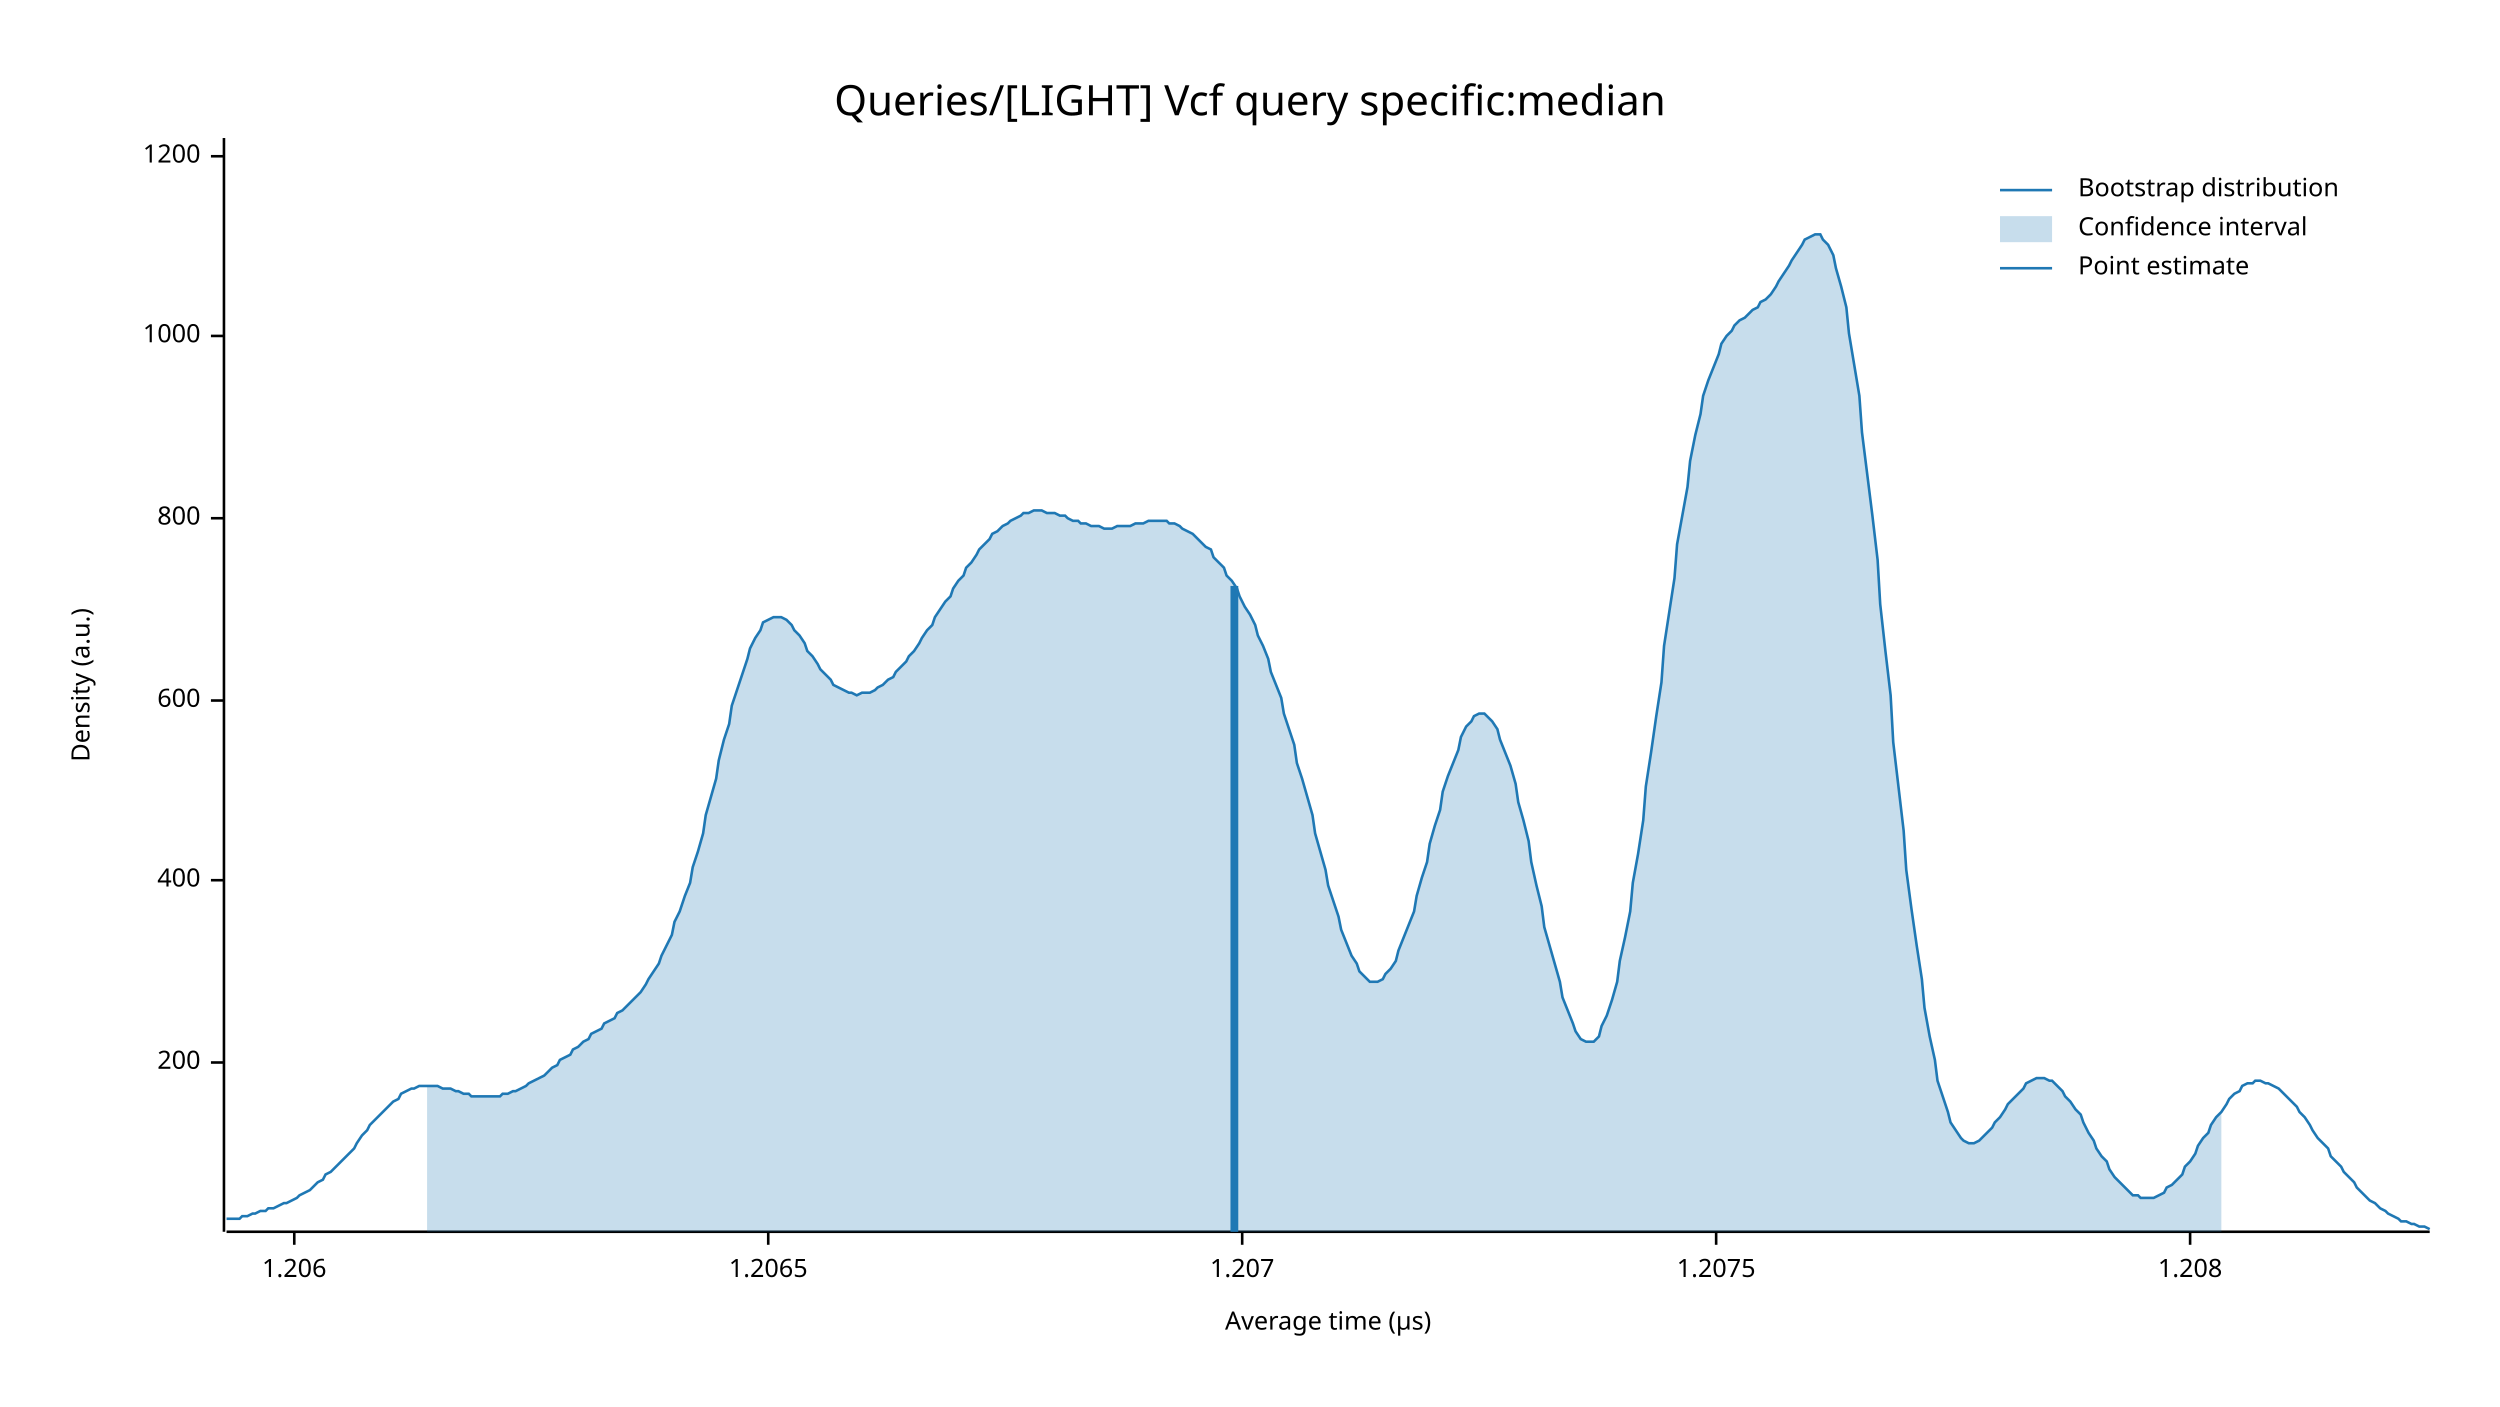
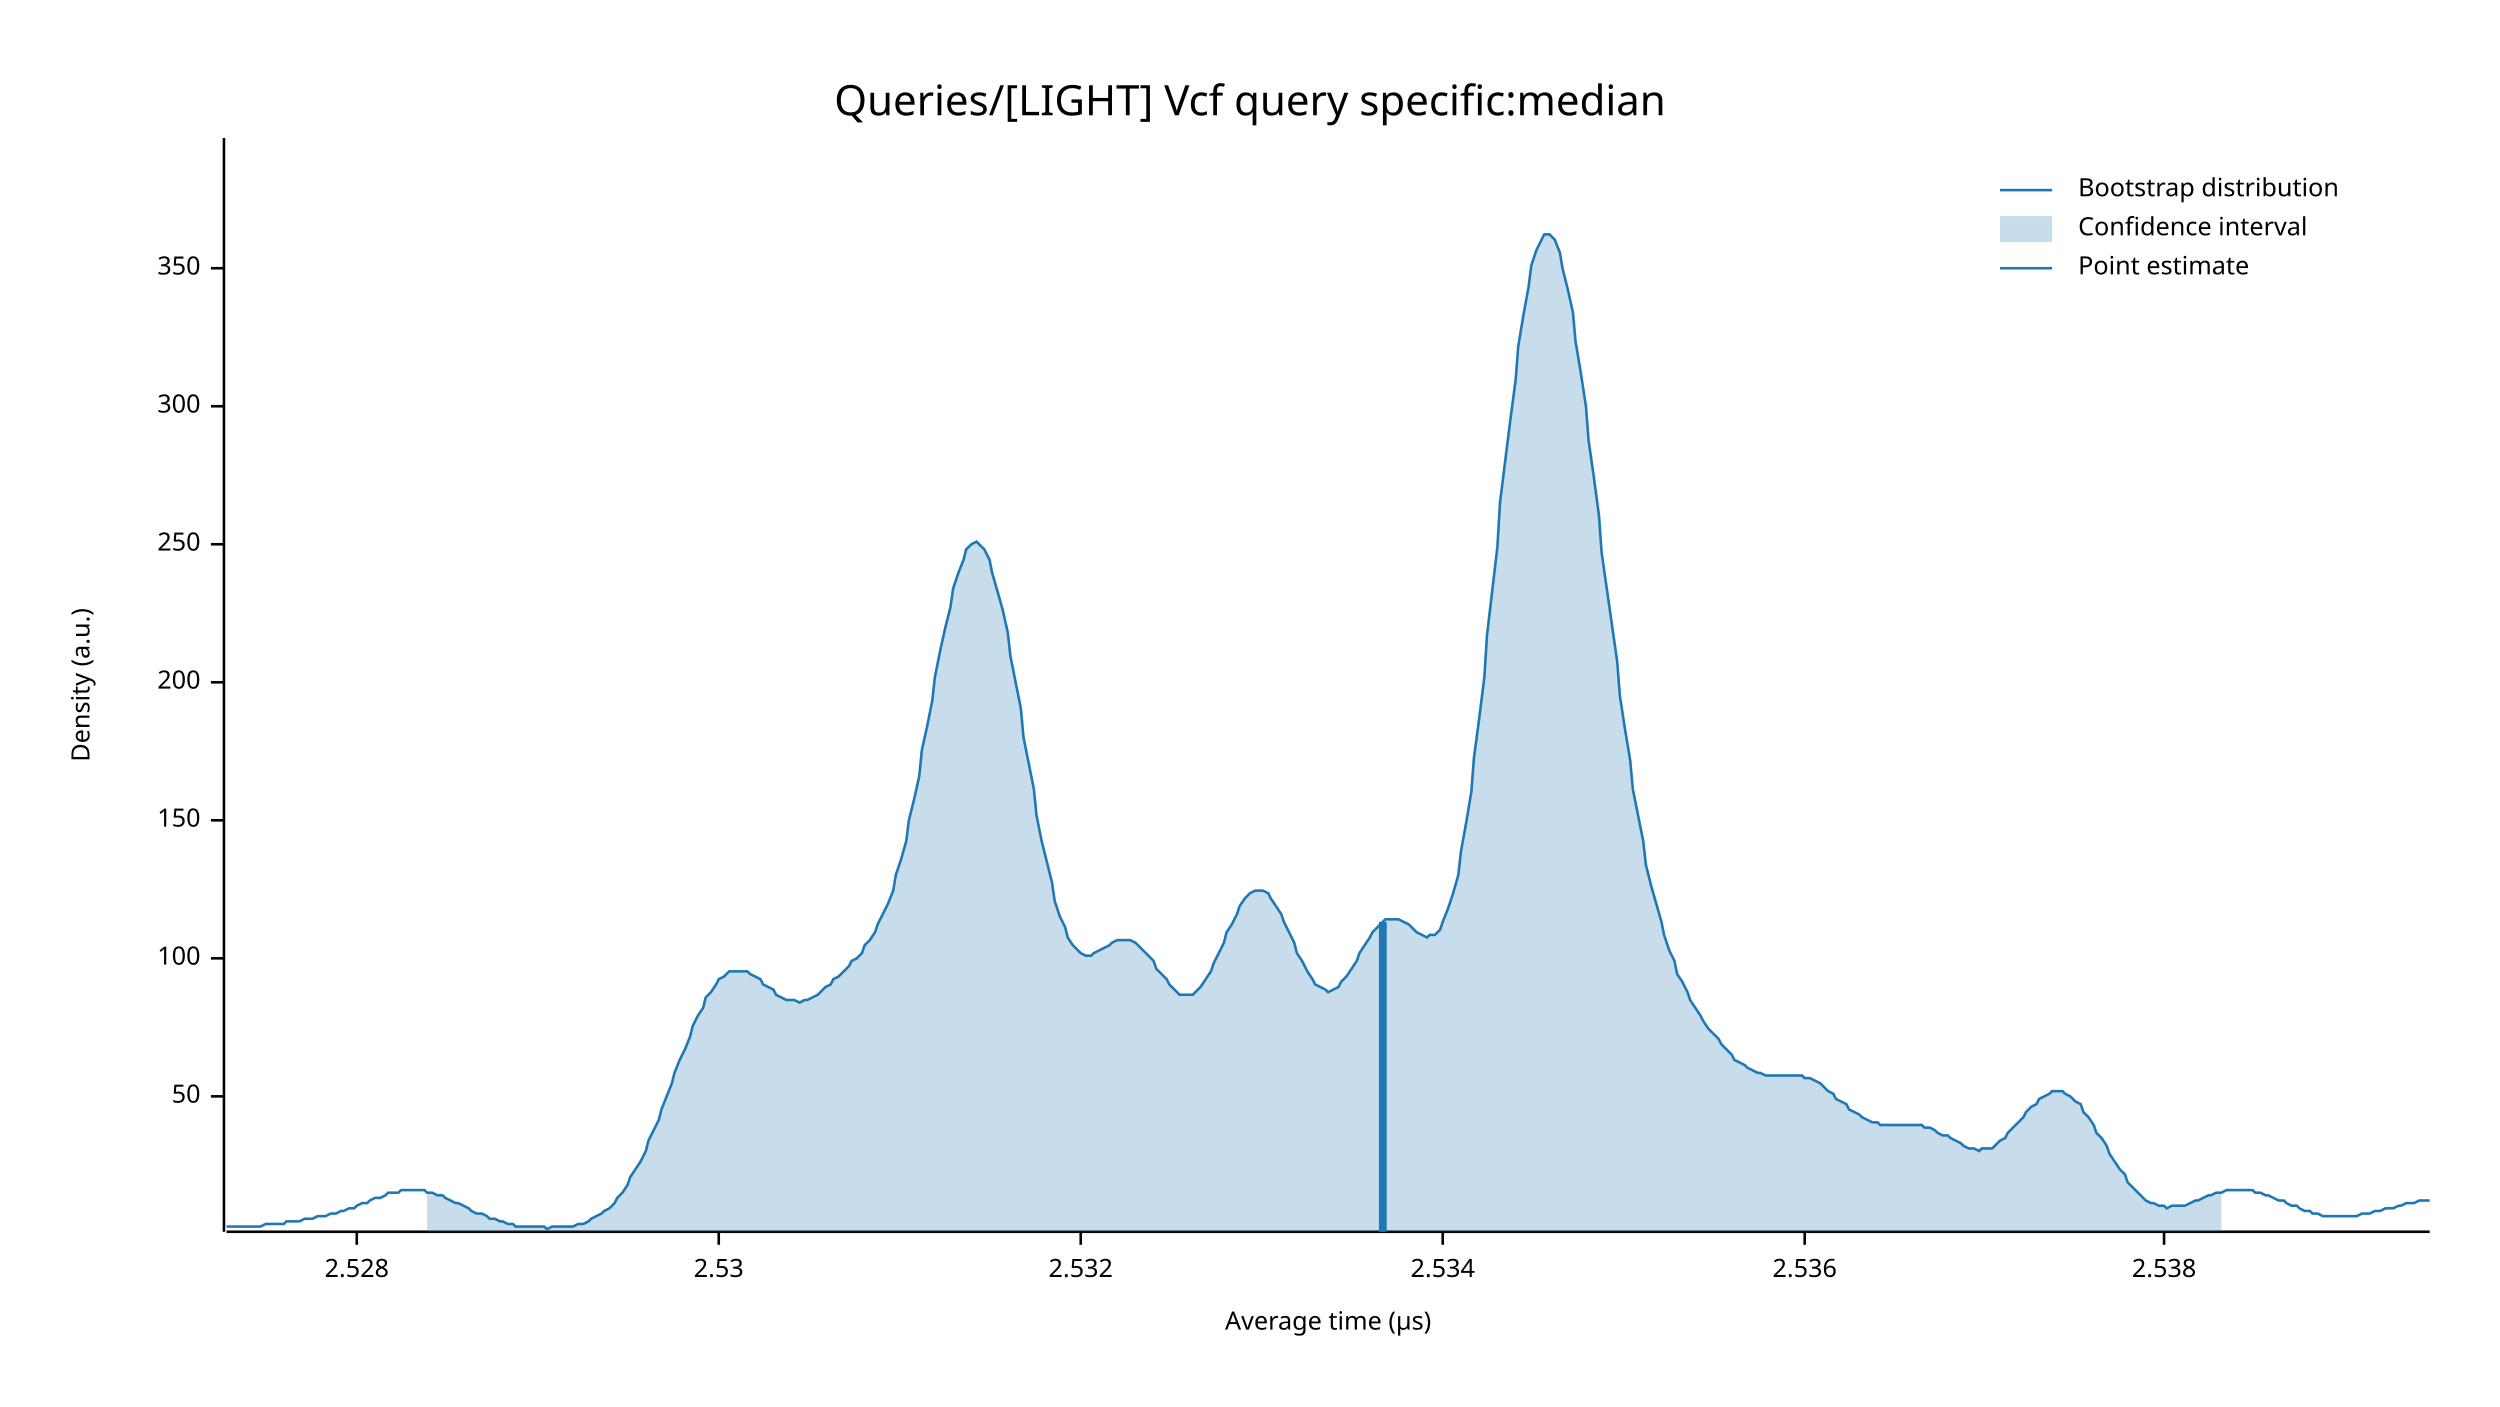
<svg xmlns="http://www.w3.org/2000/svg" width="960" height="540" viewBox="0 0 960 540">
  <text x="480" y="32" dy="0.76em" text-anchor="middle" font-family="sans-serif" font-size="16.129" opacity="1" fill="#000000">
Queries/[LIGHT] Vcf query specific:median
</text>
  <text x="27" y="263" dy="0.76em" text-anchor="middle" font-family="sans-serif" font-size="9.677" opacity="1" fill="#000000" transform="rotate(270, 27, 263)">
Density (a.u.)
</text>
  <text x="510" y="513" dy="-0.5ex" text-anchor="middle" font-family="sans-serif" font-size="9.677" opacity="1" fill="#000000">
Average time (µs)
</text>
  <polyline fill="none" opacity="1" stroke="#000000" stroke-width="1" points="86,53 86,473 " />
-   <text x="77" y="408" dy="0.5ex" text-anchor="end" font-family="sans-serif" font-size="9.677" opacity="1" fill="#000000">
+   <text x="77" y="421" dy="0.5ex" text-anchor="end" font-family="sans-serif" font-size="9.677" opacity="1" fill="#000000">
+ 50
+ </text>
+   <polyline fill="none" opacity="1" stroke="#000000" stroke-width="1" points="81,421 86,421 " />
+   <text x="77" y="368" dy="0.5ex" text-anchor="end" font-family="sans-serif" font-size="9.677" opacity="1" fill="#000000">
+ 100
+ </text>
+   <polyline fill="none" opacity="1" stroke="#000000" stroke-width="1" points="81,368 86,368 " />
+   <text x="77" y="315" dy="0.5ex" text-anchor="end" font-family="sans-serif" font-size="9.677" opacity="1" fill="#000000">
+ 150
+ </text>
+   <polyline fill="none" opacity="1" stroke="#000000" stroke-width="1" points="81,315 86,315 " />
+   <text x="77" y="262" dy="0.5ex" text-anchor="end" font-family="sans-serif" font-size="9.677" opacity="1" fill="#000000">
200
</text>
-   <polyline fill="none" opacity="1" stroke="#000000" stroke-width="1" points="81,408 86,408 " />
-   <text x="77" y="338" dy="0.5ex" text-anchor="end" font-family="sans-serif" font-size="9.677" opacity="1" fill="#000000">
- 400
+   <polyline fill="none" opacity="1" stroke="#000000" stroke-width="1" points="81,262 86,262 " />
+   <text x="77" y="209" dy="0.5ex" text-anchor="end" font-family="sans-serif" font-size="9.677" opacity="1" fill="#000000">
+ 250
</text>
-   <polyline fill="none" opacity="1" stroke="#000000" stroke-width="1" points="81,338 86,338 " />
-   <text x="77" y="269" dy="0.5ex" text-anchor="end" font-family="sans-serif" font-size="9.677" opacity="1" fill="#000000">
- 600
+   <polyline fill="none" opacity="1" stroke="#000000" stroke-width="1" points="81,209 86,209 " />
+   <text x="77" y="156" dy="0.5ex" text-anchor="end" font-family="sans-serif" font-size="9.677" opacity="1" fill="#000000">
+ 300
</text>
-   <polyline fill="none" opacity="1" stroke="#000000" stroke-width="1" points="81,269 86,269 " />
-   <text x="77" y="199" dy="0.5ex" text-anchor="end" font-family="sans-serif" font-size="9.677" opacity="1" fill="#000000">
- 800
+   <polyline fill="none" opacity="1" stroke="#000000" stroke-width="1" points="81,156 86,156 " />
+   <text x="77" y="103" dy="0.5ex" text-anchor="end" font-family="sans-serif" font-size="9.677" opacity="1" fill="#000000">
+ 350
</text>
-   <polyline fill="none" opacity="1" stroke="#000000" stroke-width="1" points="81,199 86,199 " />
-   <text x="77" y="129" dy="0.5ex" text-anchor="end" font-family="sans-serif" font-size="9.677" opacity="1" fill="#000000">
- 1000
+   <polyline fill="none" opacity="1" stroke="#000000" stroke-width="1" points="81,103 86,103 " />
+   <polyline fill="none" opacity="1" stroke="#000000" stroke-width="1" points="87,473 933,473 " />
+   <text x="137" y="483" dy="0.76em" text-anchor="middle" font-family="sans-serif" font-size="9.677" opacity="1" fill="#000000">
+ 2.528
</text>
-   <polyline fill="none" opacity="1" stroke="#000000" stroke-width="1" points="81,129 86,129 " />
-   <text x="77" y="60" dy="0.5ex" text-anchor="end" font-family="sans-serif" font-size="9.677" opacity="1" fill="#000000">
- 1200
+   <polyline fill="none" opacity="1" stroke="#000000" stroke-width="1" points="137,473 137,478 " />
+   <text x="276" y="483" dy="0.76em" text-anchor="middle" font-family="sans-serif" font-size="9.677" opacity="1" fill="#000000">
+ 2.53
</text>
-   <polyline fill="none" opacity="1" stroke="#000000" stroke-width="1" points="81,60 86,60 " />
-   <polyline fill="none" opacity="1" stroke="#000000" stroke-width="1" points="87,473 933,473 " />
-   <text x="113" y="483" dy="0.76em" text-anchor="middle" font-family="sans-serif" font-size="9.677" opacity="1" fill="#000000">
- 1.206
+   <polyline fill="none" opacity="1" stroke="#000000" stroke-width="1" points="276,473 276,478 " />
+   <text x="415" y="483" dy="0.76em" text-anchor="middle" font-family="sans-serif" font-size="9.677" opacity="1" fill="#000000">
+ 2.532
</text>
-   <polyline fill="none" opacity="1" stroke="#000000" stroke-width="1" points="113,473 113,478 " />
-   <text x="295" y="483" dy="0.76em" text-anchor="middle" font-family="sans-serif" font-size="9.677" opacity="1" fill="#000000">
- 1.2065
+   <polyline fill="none" opacity="1" stroke="#000000" stroke-width="1" points="415,473 415,478 " />
+   <text x="554" y="483" dy="0.76em" text-anchor="middle" font-family="sans-serif" font-size="9.677" opacity="1" fill="#000000">
+ 2.534
</text>
-   <polyline fill="none" opacity="1" stroke="#000000" stroke-width="1" points="295,473 295,478 " />
-   <text x="477" y="483" dy="0.76em" text-anchor="middle" font-family="sans-serif" font-size="9.677" opacity="1" fill="#000000">
- 1.207
+   <polyline fill="none" opacity="1" stroke="#000000" stroke-width="1" points="554,473 554,478 " />
+   <text x="693" y="483" dy="0.76em" text-anchor="middle" font-family="sans-serif" font-size="9.677" opacity="1" fill="#000000">
+ 2.536
</text>
-   <polyline fill="none" opacity="1" stroke="#000000" stroke-width="1" points="477,473 477,478 " />
-   <text x="659" y="483" dy="0.76em" text-anchor="middle" font-family="sans-serif" font-size="9.677" opacity="1" fill="#000000">
- 1.2075
+   <polyline fill="none" opacity="1" stroke="#000000" stroke-width="1" points="693,473 693,478 " />
+   <text x="831" y="483" dy="0.76em" text-anchor="middle" font-family="sans-serif" font-size="9.677" opacity="1" fill="#000000">
+ 2.538
</text>
-   <polyline fill="none" opacity="1" stroke="#000000" stroke-width="1" points="659,473 659,478 " />
-   <text x="841" y="483" dy="0.76em" text-anchor="middle" font-family="sans-serif" font-size="9.677" opacity="1" fill="#000000">
- 1.208
- </text>
-   <polyline fill="none" opacity="1" stroke="#000000" stroke-width="1" points="841,473 841,478 " />
-   <polyline fill="none" opacity="1" stroke="#1F78B4" stroke-width="1" points="87,468 88,468 90,468 92,468 93,467 95,467 97,466 98,466 100,465 102,465 103,464 105,464 107,463 109,462 110,462 112,461 114,460 115,459 117,458 119,457 120,456 122,454 124,453 125,451 127,450 129,448 131,446 132,445 134,443 136,441 137,439 139,436 141,434 142,432 144,430 146,428 148,426 149,425 151,423 153,422 154,420 156,419 158,418 159,418 161,417 163,417 164,417 166,417 168,417 170,418 171,418 173,418 175,419 176,419 178,420 180,420 181,421 183,421 185,421 187,421 188,421 190,421 192,421 193,420 195,420 197,419 198,419 200,418 202,417 203,416 205,415 207,414 209,413 210,412 212,410 214,409 215,407 217,406 219,405 220,403 222,402 224,400 226,399 227,397 229,396 231,395 232,393 234,392 236,391 237,389 239,388 241,386 242,385 244,383 246,381 248,378 249,376 251,373 253,370 254,367 256,363 258,359 259,354 261,350 263,344 265,339 266,333 268,327 270,320 271,313 273,306 275,299 276,292 278,284 280,278 281,271 283,265 285,259 287,253 288,249 290,245 292,242 293,239 295,238 297,237 298,237 300,237 302,238 304,240 305,242 307,244 309,247 310,250 312,252 314,255 315,257 317,259 319,261 320,263 322,264 324,265 326,266 327,266 329,267 331,266 332,266 334,266 336,265 337,264 339,263 341,261 343,260 344,258 346,256 348,254 349,252 351,250 353,247 354,245 356,242 358,240 359,237 361,234 363,231 365,229 366,226 368,223 370,221 371,218 373,216 375,213 376,211 378,209 380,207 381,205 383,204 385,202 387,201 388,200 390,199 392,198 393,197 395,197 397,196 398,196 400,196 402,197 404,197 405,197 407,198 409,198 410,199 412,200 414,200 415,201 417,201 419,202 420,202 422,202 424,203 426,203 427,203 429,202 431,202 432,202 434,202 436,201 437,201 439,201 441,200 443,200 444,200 446,200 448,200 449,201 451,201 453,202 454,203 456,204 458,205 459,206 461,208 463,210 465,211 466,214 468,216 470,218 471,221 473,223 475,226 476,229 478,233 480,236 482,240 483,244 485,248 487,253 488,258 490,263 492,268 493,274 495,280 497,286 498,293 500,299 502,306 504,313 505,320 507,327 509,334 510,340 512,346 514,352 515,357 517,362 519,367 521,370 522,373 524,375 526,377 527,377 529,377 531,376 532,374 534,372 536,369 537,365 539,360 541,355 543,350 544,344 546,337 548,331 549,324 551,317 553,311 554,304 556,298 558,293 560,288 561,283 563,279 565,277 566,275 568,274 570,274 571,275 573,277 575,280 576,284 578,289 580,294 582,301 583,308 585,315 587,323 588,331 590,340 592,348 593,356 595,363 597,370 599,377 600,383 602,388 604,393 605,396 607,399 609,400 610,400 612,400 614,398 615,394 617,390 619,384 621,377 622,369 624,360 626,350 627,339 629,328 631,315 632,302 634,289 636,275 638,262 639,248 641,235 643,222 644,209 646,198 648,187 649,177 651,167 653,159 654,152 656,146 658,141 660,136 661,132 663,129 665,127 666,125 668,123 670,122 671,121 673,119 675,118 676,116 678,115 680,113 682,110 683,108 685,105 687,102 688,100 690,97 692,94 693,92 695,91 697,90 699,90 700,92 702,94 704,98 705,103 707,110 709,118 710,128 712,140 714,152 715,166 717,182 719,198 721,215 722,232 724,250 726,267 727,285 729,302 731,319 732,334 734,349 736,363 738,376 739,387 741,398 743,407 744,415 746,421 748,427 749,431 751,434 753,437 754,438 756,439 758,439 760,438 761,437 763,435 765,433 766,431 768,429 770,426 771,424 773,422 775,420 777,418 778,416 780,415 782,414 783,414 785,414 787,415 788,415 790,417 792,419 793,421 795,423 797,426 799,428 800,431 802,435 804,438 805,441 807,444 809,446 810,449 812,452 814,454 816,456 817,457 819,459 821,459 822,460 824,460 826,460 827,460 829,459 831,458 832,456 834,455 836,453 838,451 839,448 841,446 843,443 844,440 846,437 848,435 849,432 851,429 853,427 855,424 856,422 858,420 860,419 861,417 863,416 865,416 866,415 868,415 870,416 871,416 873,417 875,418 877,420 878,421 880,423 882,425 883,427 885,429 887,432 888,434 890,437 892,439 894,441 895,444 897,446 899,448 900,450 902,452 904,454 905,456 907,458 909,460 910,461 912,462 914,464 916,465 917,466 919,467 921,468 922,469 924,469 926,470 927,470 929,471 931,471 933,472 " />
-   <polygon opacity="0.25" fill="#1F78B4" points="164,417 166,417 168,417 170,418 171,418 173,418 175,419 176,419 178,420 180,420 181,421 183,421 185,421 187,421 188,421 190,421 192,421 193,420 195,420 197,419 198,419 200,418 202,417 203,416 205,415 207,414 209,413 210,412 212,410 214,409 215,407 217,406 219,405 220,403 222,402 224,400 226,399 227,397 229,396 231,395 232,393 234,392 236,391 237,389 239,388 241,386 242,385 244,383 246,381 248,378 249,376 251,373 253,370 254,367 256,363 258,359 259,354 261,350 263,344 265,339 266,333 268,327 270,320 271,313 273,306 275,299 276,292 278,284 280,278 281,271 283,265 285,259 287,253 288,249 290,245 292,242 293,239 295,238 297,237 298,237 300,237 302,238 304,240 305,242 307,244 309,247 310,250 312,252 314,255 315,257 317,259 319,261 320,263 322,264 324,265 326,266 327,266 329,267 331,266 332,266 334,266 336,265 337,264 339,263 341,261 343,260 344,258 346,256 348,254 349,252 351,250 353,247 354,245 356,242 358,240 359,237 361,234 363,231 365,229 366,226 368,223 370,221 371,218 373,216 375,213 376,211 378,209 380,207 381,205 383,204 385,202 387,201 388,200 390,199 392,198 393,197 395,197 397,196 398,196 400,196 402,197 404,197 405,197 407,198 409,198 410,199 412,200 414,200 415,201 417,201 419,202 420,202 422,202 424,203 426,203 427,203 429,202 431,202 432,202 434,202 436,201 437,201 439,201 441,200 443,200 444,200 446,200 448,200 449,201 451,201 453,202 454,203 456,204 458,205 459,206 461,208 463,210 465,211 466,214 468,216 470,218 471,221 473,223 475,226 476,229 478,233 480,236 482,240 483,244 485,248 487,253 488,258 490,263 492,268 493,274 495,280 497,286 498,293 500,299 502,306 504,313 505,320 507,327 509,334 510,340 512,346 514,352 515,357 517,362 519,367 521,370 522,373 524,375 526,377 527,377 529,377 531,376 532,374 534,372 536,369 537,365 539,360 541,355 543,350 544,344 546,337 548,331 549,324 551,317 553,311 554,304 556,298 558,293 560,288 561,283 563,279 565,277 566,275 568,274 570,274 571,275 573,277 575,280 576,284 578,289 580,294 582,301 583,308 585,315 587,323 588,331 590,340 592,348 593,356 595,363 597,370 599,377 600,383 602,388 604,393 605,396 607,399 609,400 610,400 612,400 614,398 615,394 617,390 619,384 621,377 622,369 624,360 626,350 627,339 629,328 631,315 632,302 634,289 636,275 638,262 639,248 641,235 643,222 644,209 646,198 648,187 649,177 651,167 653,159 654,152 656,146 658,141 660,136 661,132 663,129 665,127 666,125 668,123 670,122 671,121 673,119 675,118 676,116 678,115 680,113 682,110 683,108 685,105 687,102 688,100 690,97 692,94 693,92 695,91 697,90 699,90 700,92 702,94 704,98 705,103 707,110 709,118 710,128 712,140 714,152 715,166 717,182 719,198 721,215 722,232 724,250 726,267 727,285 729,302 731,319 732,334 734,349 736,363 738,376 739,387 741,398 743,407 744,415 746,421 748,427 749,431 751,434 753,437 754,438 756,439 758,439 760,438 761,437 763,435 765,433 766,431 768,429 770,426 771,424 773,422 775,420 777,418 778,416 780,415 782,414 783,414 785,414 787,415 788,415 790,417 792,419 793,421 795,423 797,426 799,428 800,431 802,435 804,438 805,441 807,444 809,446 810,449 812,452 814,454 816,456 817,457 819,459 821,459 822,460 824,460 826,460 827,460 829,459 831,458 832,456 834,455 836,453 838,451 839,448 841,446 843,443 844,440 846,437 848,435 849,432 851,429 853,427 853,473 164,473 " />
-   <polyline fill="none" opacity="1" stroke="#1F78B4" stroke-width="3" points="474,473 474,225 " />
+   <polyline fill="none" opacity="1" stroke="#000000" stroke-width="1" points="831,473 831,478 " />
+   <polyline fill="none" opacity="1" stroke="#1F78B4" stroke-width="1" points="87,471 88,471 90,471 92,471 93,471 95,471 97,471 98,471 100,471 102,470 103,470 105,470 107,470 109,470 110,469 112,469 114,469 115,469 117,468 119,468 120,468 122,467 124,467 125,467 127,466 129,466 131,465 132,465 134,464 136,464 137,463 139,462 141,462 142,461 144,460 146,460 148,459 149,458 151,458 153,458 154,457 156,457 158,457 159,457 161,457 163,457 164,458 166,458 168,459 170,459 171,460 173,461 175,462 176,462 178,463 180,464 181,465 183,466 185,466 187,467 188,468 190,468 192,469 193,469 195,470 197,470 198,471 200,471 202,471 203,471 205,471 207,471 209,471 210,472 212,471 214,471 215,471 217,471 219,471 220,471 222,470 224,470 226,469 227,468 229,467 231,466 232,465 234,464 236,462 237,460 239,458 241,455 242,452 244,449 246,446 248,442 249,438 251,434 253,430 254,426 256,421 258,416 259,412 261,407 263,403 265,398 266,394 268,390 270,387 271,383 273,381 275,378 276,376 278,375 280,373 281,373 283,373 285,373 287,373 288,374 290,375 292,376 293,378 295,379 297,380 298,382 300,383 302,384 304,384 305,384 307,385 309,384 310,384 312,383 314,382 315,381 317,379 319,378 320,376 322,375 324,373 326,371 327,369 329,368 331,366 332,363 334,361 336,358 337,355 339,351 341,347 343,342 344,336 346,330 348,323 349,315 351,307 353,298 354,288 356,279 358,269 359,260 361,250 363,241 365,233 366,226 368,220 370,215 371,211 373,209 375,208 376,209 378,211 380,215 381,220 383,227 385,234 387,243 388,252 390,262 392,272 393,283 395,293 397,303 398,313 400,323 402,331 404,339 405,346 407,352 409,356 410,360 412,363 414,365 415,366 417,367 419,367 420,366 422,365 424,364 426,363 427,362 429,361 431,361 432,361 434,361 436,362 437,363 439,365 441,367 443,369 444,372 446,374 448,376 449,378 451,380 453,382 454,382 456,382 458,382 459,381 461,379 463,376 465,373 466,370 468,366 470,362 471,358 473,355 475,351 476,348 478,345 480,343 482,342 483,342 485,342 487,343 488,345 490,348 492,351 493,354 495,358 497,362 498,366 500,369 502,373 504,376 505,378 507,379 509,380 510,381 512,380 514,379 515,377 517,375 519,372 521,369 522,366 524,363 526,360 527,358 529,356 531,354 532,353 534,353 536,353 537,353 539,354 541,355 543,357 544,358 546,359 548,360 549,359 551,359 553,357 554,354 556,349 558,343 560,336 561,327 563,316 565,304 566,291 568,276 570,260 571,244 573,227 575,210 576,193 578,177 580,161 582,146 583,133 585,121 587,110 588,102 590,96 592,92 593,90 595,90 597,92 599,97 600,103 602,111 604,120 605,131 607,143 609,156 610,169 612,183 614,198 615,212 617,226 619,240 621,254 622,267 624,280 626,292 627,303 629,313 631,323 632,332 634,340 636,347 638,354 639,359 641,365 643,369 644,374 646,377 648,381 649,384 651,387 653,390 654,392 656,395 658,397 660,399 661,401 663,403 665,405 666,407 668,408 670,409 671,410 673,411 675,412 676,412 678,413 680,413 682,413 683,413 685,413 687,413 688,413 690,413 692,413 693,414 695,414 697,415 699,416 700,417 702,419 704,420 705,422 707,423 709,424 710,426 712,427 714,428 715,429 717,430 719,431 721,431 722,432 724,432 726,432 727,432 729,432 731,432 732,432 734,432 736,432 738,432 739,433 741,433 743,434 744,435 746,436 748,436 749,437 751,438 753,439 754,440 756,441 758,441 760,442 761,441 763,441 765,441 766,440 768,438 770,437 771,435 773,433 775,431 777,429 778,427 780,425 782,424 783,422 785,421 787,420 788,419 790,419 792,419 793,420 795,421 797,423 799,424 800,427 802,429 804,432 805,435 807,437 809,440 810,443 812,446 814,449 816,451 817,454 819,456 821,458 822,459 824,461 826,462 827,462 829,463 831,463 832,464 834,463 836,463 838,463 839,463 841,462 843,461 844,461 846,460 848,459 849,459 851,458 853,458 855,457 856,457 858,457 860,457 861,457 863,457 865,457 866,458 868,458 870,459 871,459 873,460 875,461 877,461 878,462 880,463 882,463 883,464 885,465 887,465 888,466 890,466 892,467 894,467 895,467 897,467 899,467 900,467 902,467 904,467 905,467 907,466 909,466 910,466 912,465 914,465 916,464 917,464 919,464 921,463 922,463 924,462 926,462 927,462 929,461 931,461 933,461 " />
+   <polygon opacity="0.25" fill="#1F78B4" points="164,458 166,458 168,459 170,459 171,460 173,461 175,462 176,462 178,463 180,464 181,465 183,466 185,466 187,467 188,468 190,468 192,469 193,469 195,470 197,470 198,471 200,471 202,471 203,471 205,471 207,471 209,471 210,472 212,471 214,471 215,471 217,471 219,471 220,471 222,470 224,470 226,469 227,468 229,467 231,466 232,465 234,464 236,462 237,460 239,458 241,455 242,452 244,449 246,446 248,442 249,438 251,434 253,430 254,426 256,421 258,416 259,412 261,407 263,403 265,398 266,394 268,390 270,387 271,383 273,381 275,378 276,376 278,375 280,373 281,373 283,373 285,373 287,373 288,374 290,375 292,376 293,378 295,379 297,380 298,382 300,383 302,384 304,384 305,384 307,385 309,384 310,384 312,383 314,382 315,381 317,379 319,378 320,376 322,375 324,373 326,371 327,369 329,368 331,366 332,363 334,361 336,358 337,355 339,351 341,347 343,342 344,336 346,330 348,323 349,315 351,307 353,298 354,288 356,279 358,269 359,260 361,250 363,241 365,233 366,226 368,220 370,215 371,211 373,209 375,208 376,209 378,211 380,215 381,220 383,227 385,234 387,243 388,252 390,262 392,272 393,283 395,293 397,303 398,313 400,323 402,331 404,339 405,346 407,352 409,356 410,360 412,363 414,365 415,366 417,367 419,367 420,366 422,365 424,364 426,363 427,362 429,361 431,361 432,361 434,361 436,362 437,363 439,365 441,367 443,369 444,372 446,374 448,376 449,378 451,380 453,382 454,382 456,382 458,382 459,381 461,379 463,376 465,373 466,370 468,366 470,362 471,358 473,355 475,351 476,348 478,345 480,343 482,342 483,342 485,342 487,343 488,345 490,348 492,351 493,354 495,358 497,362 498,366 500,369 502,373 504,376 505,378 507,379 509,380 510,381 512,380 514,379 515,377 517,375 519,372 521,369 522,366 524,363 526,360 527,358 529,356 531,354 532,353 534,353 536,353 537,353 539,354 541,355 543,357 544,358 546,359 548,360 549,359 551,359 553,357 554,354 556,349 558,343 560,336 561,327 563,316 565,304 566,291 568,276 570,260 571,244 573,227 575,210 576,193 578,177 580,161 582,146 583,133 585,121 587,110 588,102 590,96 592,92 593,90 595,90 597,92 599,97 600,103 602,111 604,120 605,131 607,143 609,156 610,169 612,183 614,198 615,212 617,226 619,240 621,254 622,267 624,280 626,292 627,303 629,313 631,323 632,332 634,340 636,347 638,354 639,359 641,365 643,369 644,374 646,377 648,381 649,384 651,387 653,390 654,392 656,395 658,397 660,399 661,401 663,403 665,405 666,407 668,408 670,409 671,410 673,411 675,412 676,412 678,413 680,413 682,413 683,413 685,413 687,413 688,413 690,413 692,413 693,414 695,414 697,415 699,416 700,417 702,419 704,420 705,422 707,423 709,424 710,426 712,427 714,428 715,429 717,430 719,431 721,431 722,432 724,432 726,432 727,432 729,432 731,432 732,432 734,432 736,432 738,432 739,433 741,433 743,434 744,435 746,436 748,436 749,437 751,438 753,439 754,440 756,441 758,441 760,442 761,441 763,441 765,441 766,440 768,438 770,437 771,435 773,433 775,431 777,429 778,427 780,425 782,424 783,422 785,421 787,420 788,419 790,419 792,419 793,420 795,421 797,423 799,424 800,427 802,429 804,432 805,435 807,437 809,440 810,443 812,446 814,449 816,451 817,454 819,456 821,458 822,459 824,461 826,462 827,462 829,463 831,463 832,464 834,463 836,463 838,463 839,463 841,462 843,461 844,461 846,460 848,459 849,459 851,458 853,458 853,473 164,473 " />
+   <polyline fill="none" opacity="1" stroke="#1F78B4" stroke-width="3" points="531,473 531,354 " />
  <text x="798" y="68" dy="0.76em" text-anchor="start" font-family="sans-serif" font-size="9.677" opacity="1" fill="#000000">
Bootstrap distribution
</text>
  <text x="798" y="83" dy="0.76em" text-anchor="start" font-family="sans-serif" font-size="9.677" opacity="1" fill="#000000">
Confidence interval
</text>
  <text x="798" y="98" dy="0.76em" text-anchor="start" font-family="sans-serif" font-size="9.677" opacity="1" fill="#000000">
Point estimate
</text>
  <polyline fill="none" opacity="1" stroke="#1F78B4" stroke-width="1" points="768,73 788,73 " />
  <rect x="768" y="83" width="20" height="10" opacity="0.25" fill="#1F78B4" stroke="none" />
  <polyline fill="none" opacity="1" stroke="#1F78B4" stroke-width="1" points="768,103 788,103 " />
</svg>
